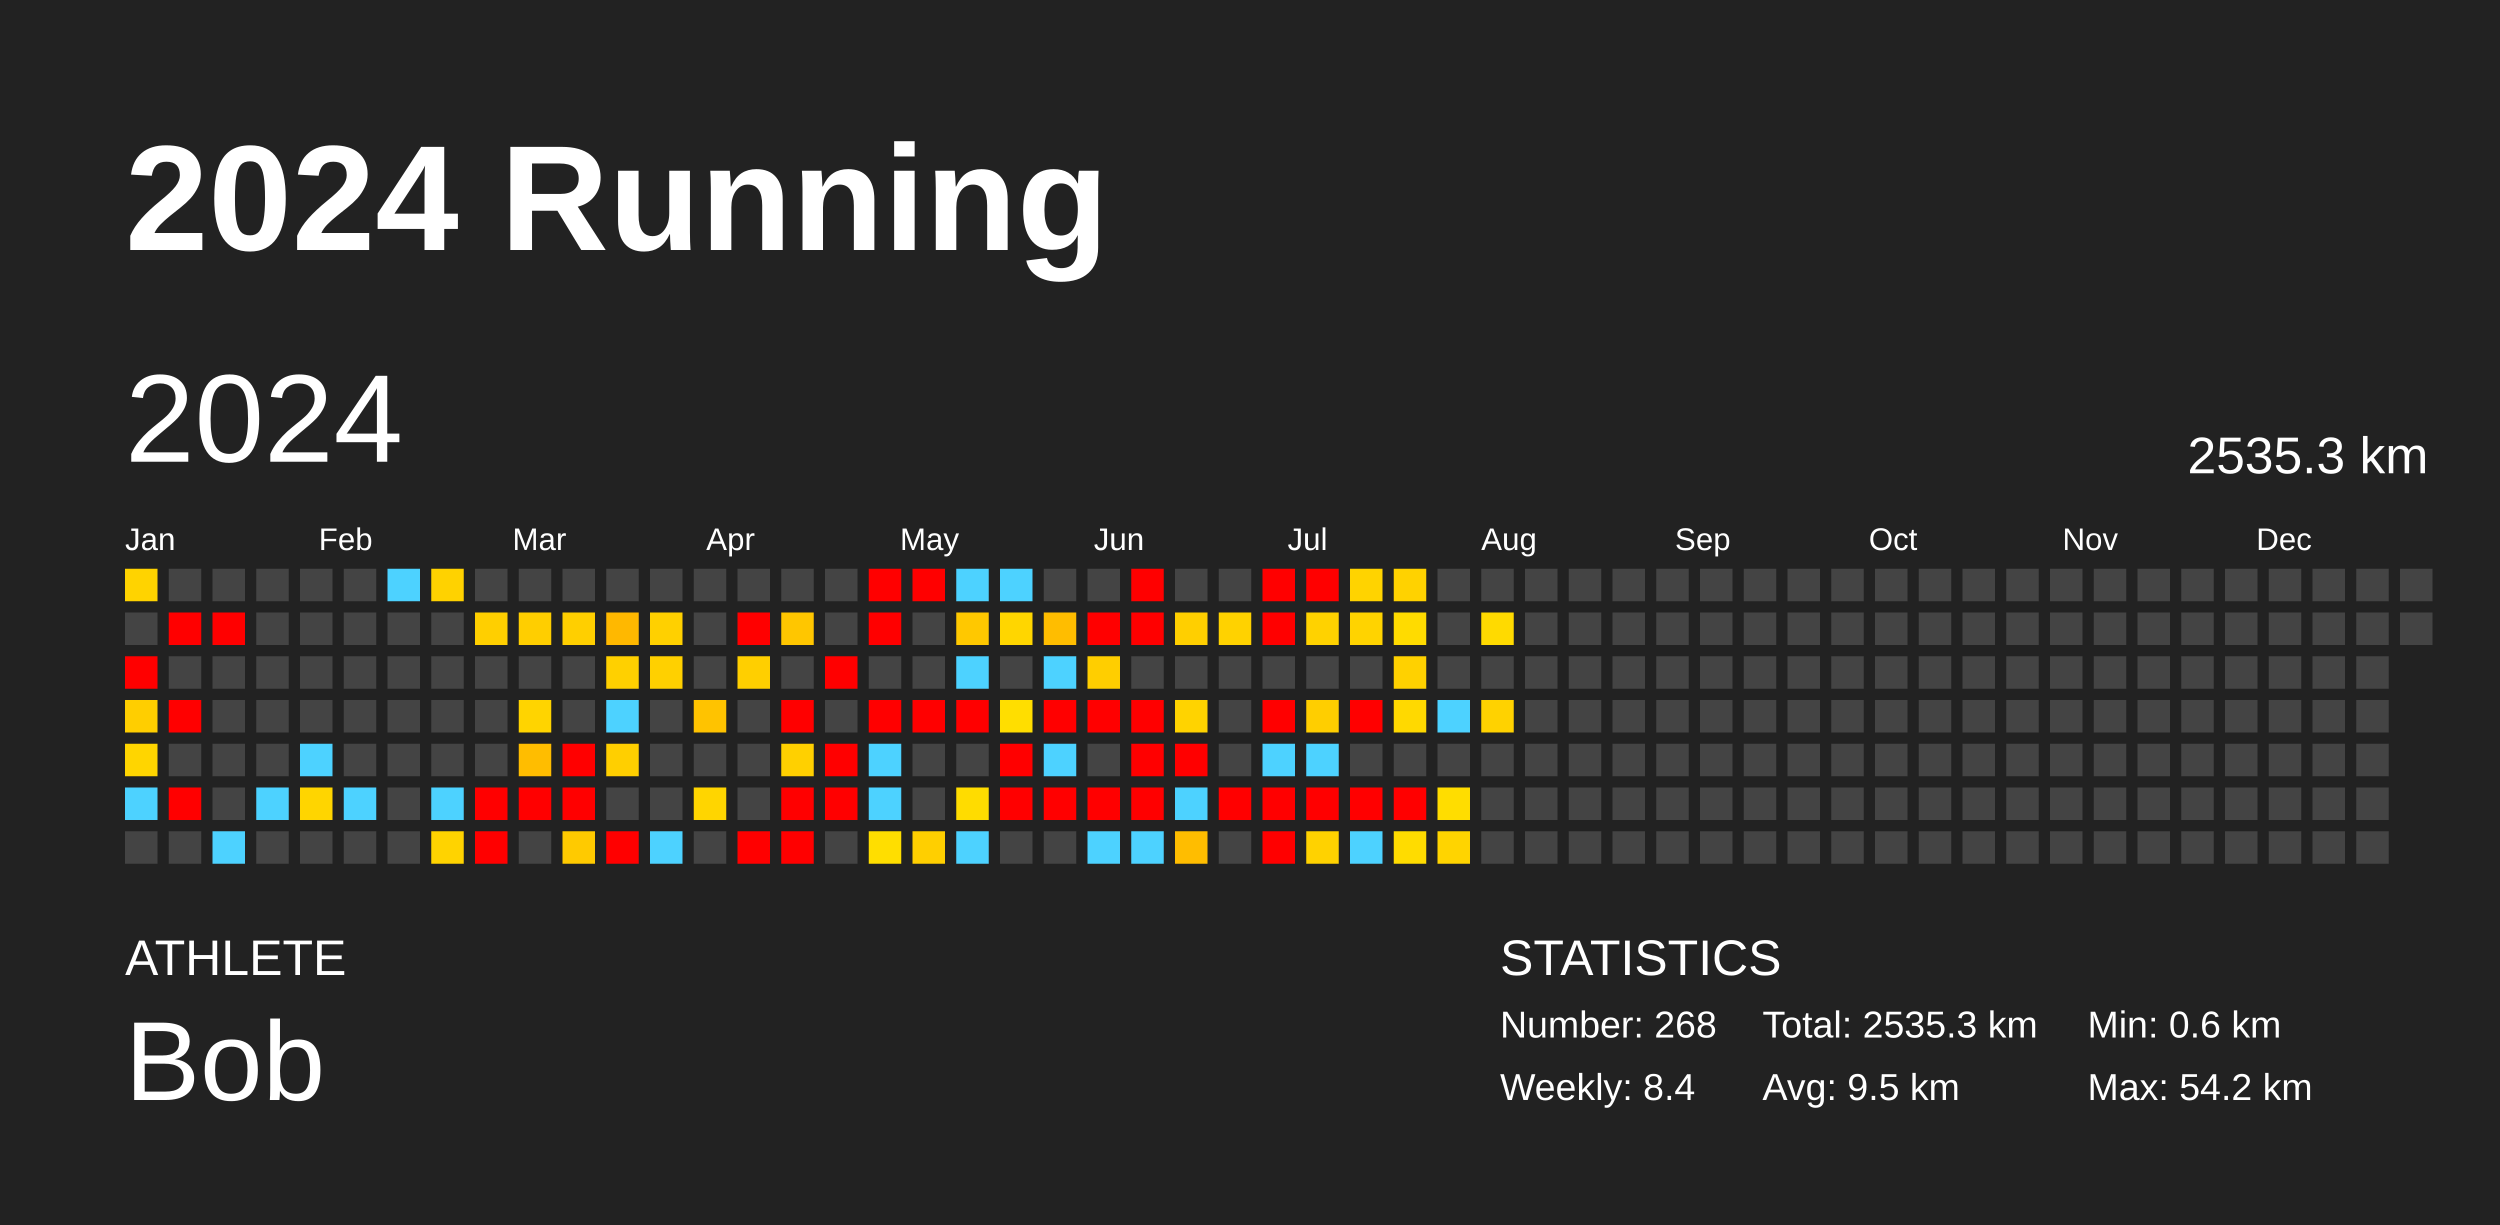
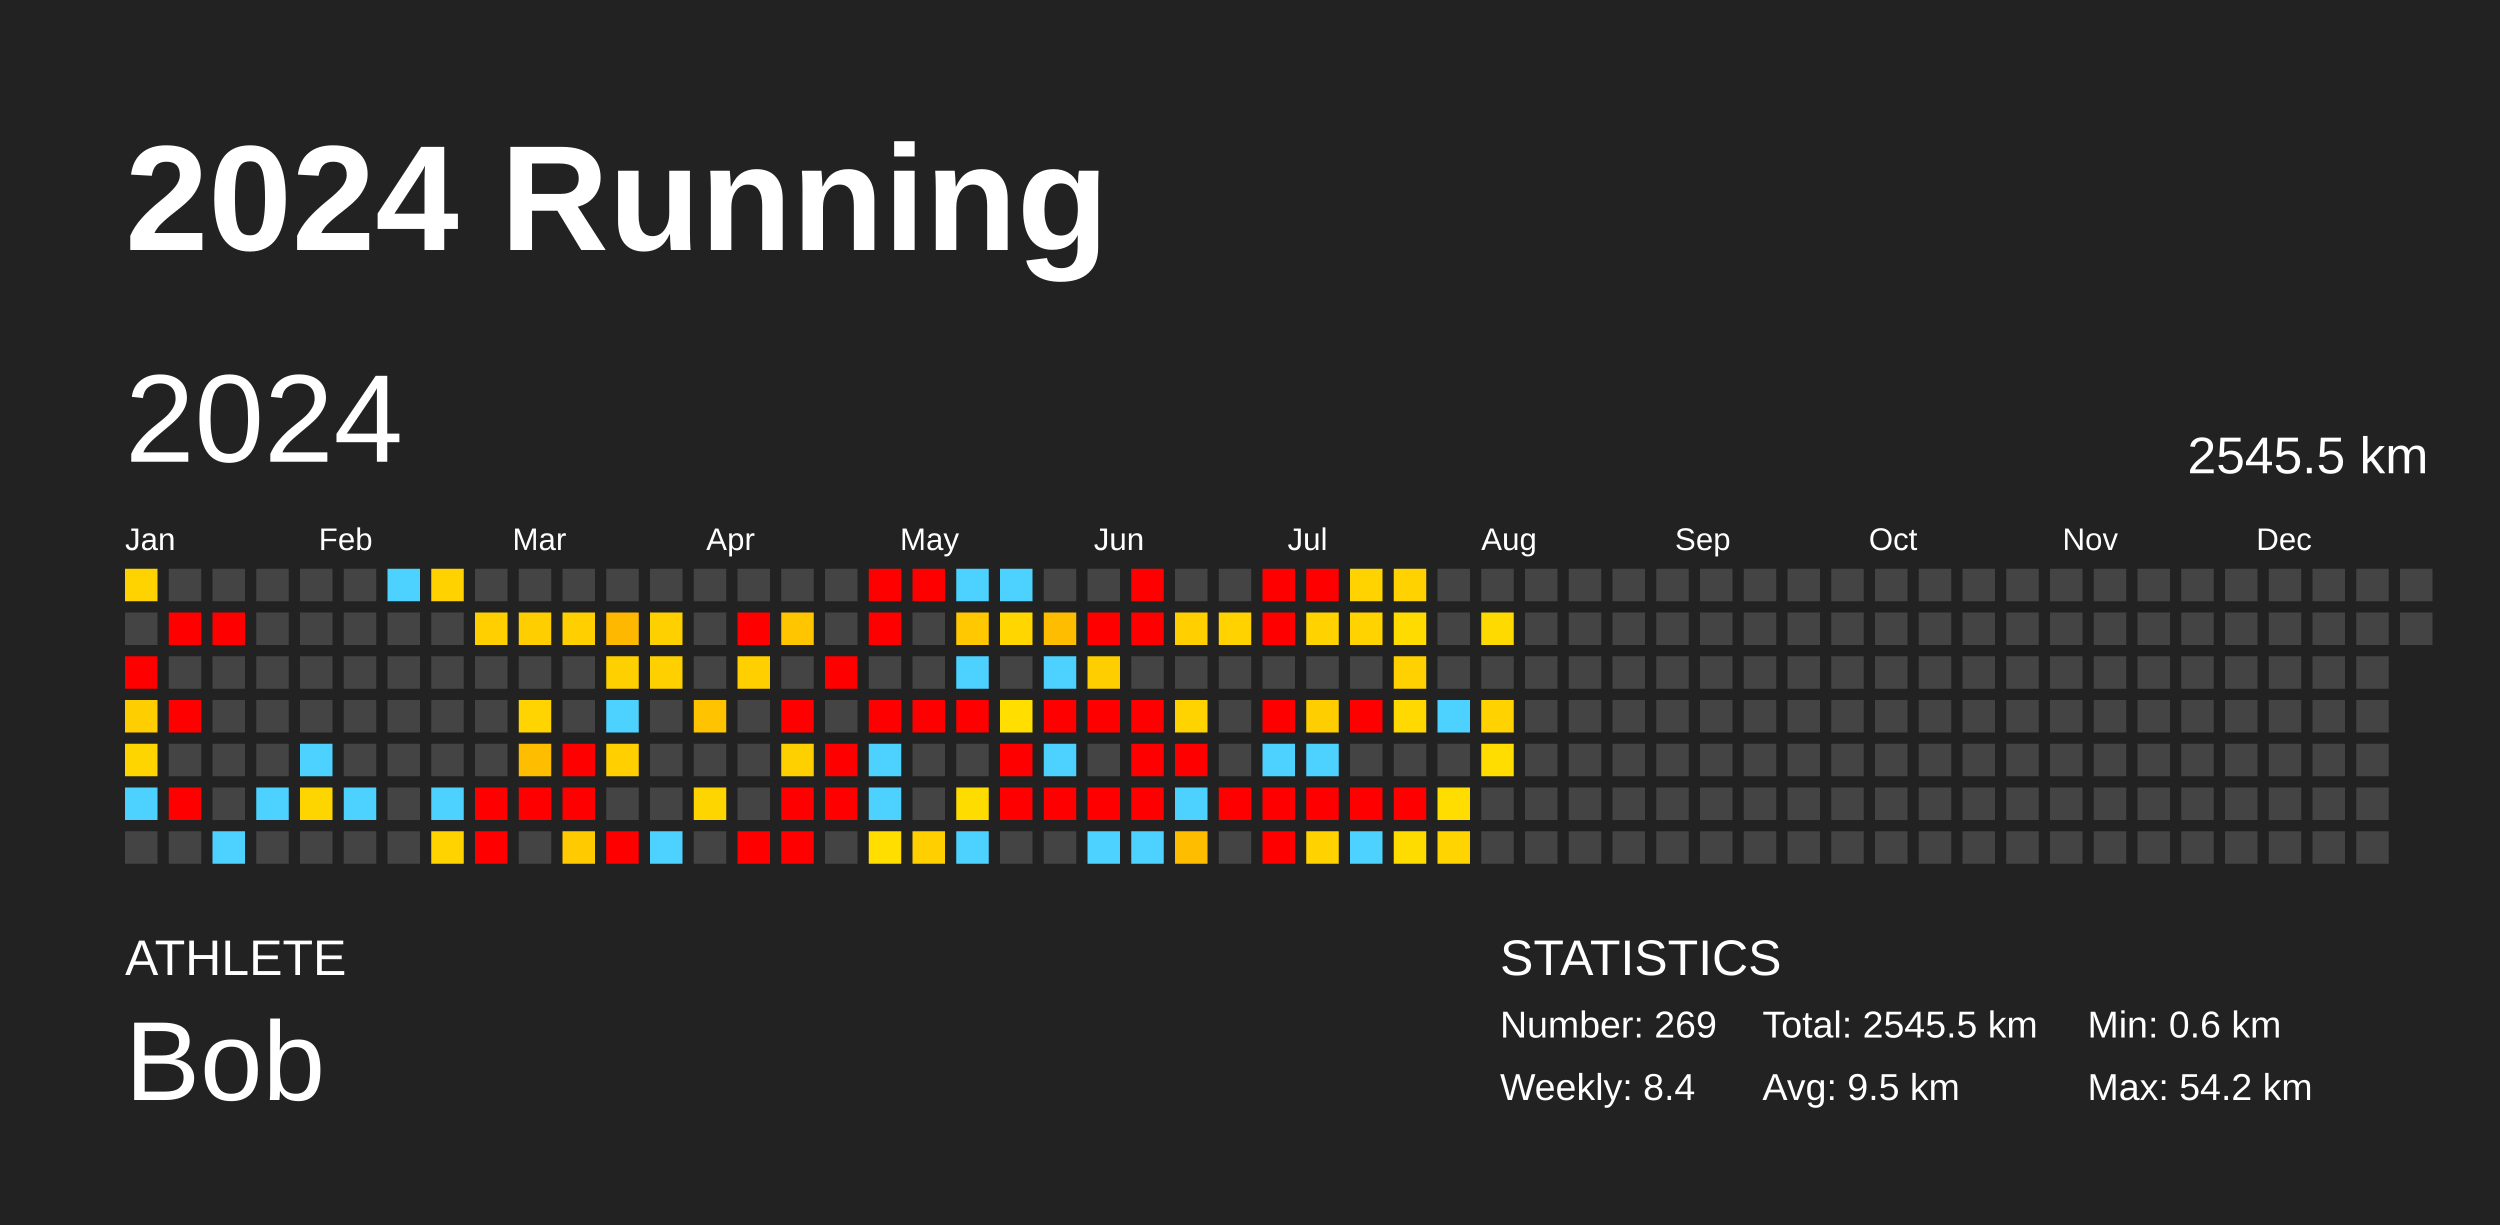
<svg xmlns="http://www.w3.org/2000/svg" baseProfile="full" height="98mm" version="1.1" viewBox="0,0,200,98" width="200mm">
  <defs />
  <rect fill="#222222" height="98" width="200" x="0" y="0" />
  <text fill="#FFFFFF" style="font-size:12px; font-family:Arial; font-weight:bold;" x="10" y="20">2024 Running</text>
  <text fill="#FFFFFF" style="font-size:4px; font-family:Arial" x="10" y="78">ATHLETE</text>
  <text fill="#FFFFFF" style="font-size:9px; font-family:Arial" x="10" y="88">Bob</text>
  <text fill="#FFFFFF" style="font-size:4px; font-family:Arial" x="120" y="78">STATISTICS</text>
-   <text fill="#FFFFFF" style="font-size:3px; font-family:Arial" x="120" y="83">Number: 268</text>
+   <text fill="#FFFFFF" style="font-size:3px; font-family:Arial" x="120" y="83">Number: 269</text>
  <text fill="#FFFFFF" style="font-size:3px; font-family:Arial" x="120" y="88">Weekly: 8.4</text>
-   <text fill="#FFFFFF" style="font-size:3px; font-family:Arial" x="141" y="83">Total: 2535.3 km</text>
+   <text fill="#FFFFFF" style="font-size:3px; font-family:Arial" x="141" y="83">Total: 2545.5 km</text>
  <text fill="#FFFFFF" style="font-size:3px; font-family:Arial" x="141" y="88">Avg: 9.5 km</text>
  <text fill="#FFFFFF" style="font-size:3px; font-family:Arial" x="167" y="83">Min: 0.6 km</text>
  <text fill="#FFFFFF" style="font-size:3px; font-family:Arial" x="167" y="88">Max: 54.2 km</text>
  <text dominant-baseline="hanging" fill="#FFFFFF" style="font-size:10.0px; font-family:Arial;" x="10" y="30">2024</text>
-   <text dominant-baseline="hanging" fill="#FFFFFF" style="font-size:4.125px; font-family:Arial;" x="175" y="35">2535.3 km</text>
+   <text dominant-baseline="hanging" fill="#FFFFFF" style="font-size:4.125px; font-family:Arial;" x="175" y="35">2545.5 km</text>
  <text fill="#FFFFFF" style="font-size:2.5px; font-family:Arial" x="10.0" y="44">Jan</text>
  <text fill="#FFFFFF" style="font-size:2.5px; font-family:Arial" x="25.5" y="44">Feb</text>
  <text fill="#FFFFFF" style="font-size:2.5px; font-family:Arial" x="41.0" y="44">Mar</text>
  <text fill="#FFFFFF" style="font-size:2.5px; font-family:Arial" x="56.5" y="44">Apr</text>
  <text fill="#FFFFFF" style="font-size:2.5px; font-family:Arial" x="72.0" y="44">May</text>
  <text fill="#FFFFFF" style="font-size:2.5px; font-family:Arial" x="87.5" y="44">Jun</text>
  <text fill="#FFFFFF" style="font-size:2.5px; font-family:Arial" x="103.0" y="44">Jul</text>
  <text fill="#FFFFFF" style="font-size:2.5px; font-family:Arial" x="118.5" y="44">Aug</text>
  <text fill="#FFFFFF" style="font-size:2.5px; font-family:Arial" x="134.0" y="44">Sep</text>
  <text fill="#FFFFFF" style="font-size:2.5px; font-family:Arial" x="149.5" y="44">Oct</text>
  <text fill="#FFFFFF" style="font-size:2.5px; font-family:Arial" x="165.0" y="44">Nov</text>
  <text fill="#FFFFFF" style="font-size:2.5px; font-family:Arial" x="180.5" y="44">Dec</text>
  <rect fill="#ffd300" height="2.6" width="2.6" x="10.0" y="45.5" />
  <rect fill="#444444" height="2.6" width="2.6" x="10.0" y="49.0" />
  <rect fill="red" height="2.6" width="2.6" x="10.0" y="52.5" />
  <rect fill="#ffce00" height="2.6" width="2.6" x="10.0" y="56.0" />
  <rect fill="#ffd500" height="2.6" width="2.6" x="10.0" y="59.5" />
  <rect fill="#4dd2ff" height="2.6" width="2.6" x="10.0" y="63.0" />
  <rect fill="#444444" height="2.6" width="2.6" x="10.0" y="66.5" />
  <rect fill="#444444" height="2.6" width="2.6" x="13.5" y="45.5" />
  <rect fill="red" height="2.6" width="2.6" x="13.5" y="49.0" />
  <rect fill="#444444" height="2.6" width="2.6" x="13.5" y="52.5" />
  <rect fill="red" height="2.6" width="2.6" x="13.5" y="56.0" />
  <rect fill="#444444" height="2.6" width="2.6" x="13.5" y="59.5" />
  <rect fill="red" height="2.6" width="2.6" x="13.5" y="63.0" />
  <rect fill="#444444" height="2.6" width="2.6" x="13.5" y="66.5" />
  <rect fill="#444444" height="2.6" width="2.6" x="17.0" y="45.5" />
  <rect fill="red" height="2.6" width="2.6" x="17.0" y="49.0" />
  <rect fill="#444444" height="2.6" width="2.6" x="17.0" y="52.5" />
  <rect fill="#444444" height="2.6" width="2.6" x="17.0" y="56.0" />
  <rect fill="#444444" height="2.6" width="2.6" x="17.0" y="59.5" />
  <rect fill="#444444" height="2.6" width="2.6" x="17.0" y="63.0" />
  <rect fill="#4dd2ff" height="2.6" width="2.6" x="17.0" y="66.5" />
  <rect fill="#444444" height="2.6" width="2.6" x="20.5" y="45.5" />
  <rect fill="#444444" height="2.6" width="2.6" x="20.5" y="49.0" />
  <rect fill="#444444" height="2.6" width="2.6" x="20.5" y="52.5" />
  <rect fill="#444444" height="2.6" width="2.6" x="20.5" y="56.0" />
  <rect fill="#444444" height="2.6" width="2.6" x="20.5" y="59.5" />
  <rect fill="#4dd2ff" height="2.6" width="2.6" x="20.5" y="63.0" />
  <rect fill="#444444" height="2.6" width="2.6" x="20.5" y="66.5" />
  <rect fill="#444444" height="2.6" width="2.6" x="24.0" y="45.5" />
  <rect fill="#444444" height="2.6" width="2.6" x="24.0" y="49.0" />
  <rect fill="#444444" height="2.6" width="2.6" x="24.0" y="52.5" />
  <rect fill="#444444" height="2.6" width="2.6" x="24.0" y="56.0" />
  <rect fill="#4dd2ff" height="2.6" width="2.6" x="24.0" y="59.5" />
  <rect fill="#ffd500" height="2.6" width="2.6" x="24.0" y="63.0" />
  <rect fill="#444444" height="2.6" width="2.6" x="24.0" y="66.5" />
  <rect fill="#444444" height="2.6" width="2.6" x="27.5" y="45.5" />
  <rect fill="#444444" height="2.6" width="2.6" x="27.5" y="49.0" />
  <rect fill="#444444" height="2.6" width="2.6" x="27.5" y="52.5" />
  <rect fill="#444444" height="2.6" width="2.6" x="27.5" y="56.0" />
  <rect fill="#444444" height="2.6" width="2.6" x="27.5" y="59.5" />
  <rect fill="#4dd2ff" height="2.6" width="2.6" x="27.5" y="63.0" />
  <rect fill="#444444" height="2.6" width="2.6" x="27.5" y="66.5" />
  <rect fill="#4dd2ff" height="2.6" width="2.6" x="31.0" y="45.5" />
  <rect fill="#444444" height="2.6" width="2.6" x="31.0" y="49.0" />
  <rect fill="#444444" height="2.6" width="2.6" x="31.0" y="52.5" />
  <rect fill="#444444" height="2.6" width="2.6" x="31.0" y="56.0" />
  <rect fill="#444444" height="2.6" width="2.6" x="31.0" y="59.5" />
  <rect fill="#444444" height="2.6" width="2.6" x="31.0" y="63.0" />
  <rect fill="#444444" height="2.6" width="2.6" x="31.0" y="66.5" />
  <rect fill="#ffd200" height="2.6" width="2.6" x="34.5" y="45.5" />
  <rect fill="#444444" height="2.6" width="2.6" x="34.5" y="49.0" />
  <rect fill="#444444" height="2.6" width="2.6" x="34.5" y="52.5" />
  <rect fill="#444444" height="2.6" width="2.6" x="34.5" y="56.0" />
  <rect fill="#444444" height="2.6" width="2.6" x="34.5" y="59.5" />
  <rect fill="#4dd2ff" height="2.6" width="2.6" x="34.5" y="63.0" />
  <rect fill="#ffd300" height="2.6" width="2.6" x="34.5" y="66.5" />
  <rect fill="#444444" height="2.6" width="2.6" x="38.0" y="45.5" />
  <rect fill="#ffcf00" height="2.6" width="2.6" x="38.0" y="49.0" />
  <rect fill="#444444" height="2.6" width="2.6" x="38.0" y="52.5" />
  <rect fill="#444444" height="2.6" width="2.6" x="38.0" y="56.0" />
  <rect fill="#444444" height="2.6" width="2.6" x="38.0" y="59.5" />
  <rect fill="red" height="2.6" width="2.6" x="38.0" y="63.0" />
  <rect fill="red" height="2.6" width="2.6" x="38.0" y="66.5" />
  <rect fill="#444444" height="2.6" width="2.6" x="41.5" y="45.5" />
  <rect fill="#ffce00" height="2.6" width="2.6" x="41.5" y="49.0" />
  <rect fill="#444444" height="2.6" width="2.6" x="41.5" y="52.5" />
  <rect fill="#ffd400" height="2.6" width="2.6" x="41.5" y="56.0" />
  <rect fill="#ffbd00" height="2.6" width="2.6" x="41.5" y="59.5" />
  <rect fill="red" height="2.6" width="2.6" x="41.5" y="63.0" />
  <rect fill="#444444" height="2.6" width="2.6" x="41.5" y="66.5" />
  <rect fill="#444444" height="2.6" width="2.6" x="45.0" y="45.5" />
  <rect fill="#ffcf00" height="2.6" width="2.6" x="45.0" y="49.0" />
  <rect fill="#444444" height="2.6" width="2.6" x="45.0" y="52.5" />
  <rect fill="#444444" height="2.6" width="2.6" x="45.0" y="56.0" />
  <rect fill="red" height="2.6" width="2.6" x="45.0" y="59.5" />
  <rect fill="red" height="2.6" width="2.6" x="45.0" y="63.0" />
  <rect fill="#ffca00" height="2.6" width="2.6" x="45.0" y="66.5" />
  <rect fill="#444444" height="2.6" width="2.6" x="48.5" y="45.5" />
  <rect fill="#ffb800" height="2.6" width="2.6" x="48.5" y="49.0" />
  <rect fill="#ffd000" height="2.6" width="2.6" x="48.5" y="52.5" />
  <rect fill="#4dd2ff" height="2.6" width="2.6" x="48.5" y="56.0" />
  <rect fill="#ffcf00" height="2.6" width="2.6" x="48.5" y="59.5" />
  <rect fill="#444444" height="2.6" width="2.6" x="48.5" y="63.0" />
  <rect fill="red" height="2.6" width="2.6" x="48.5" y="66.5" />
  <rect fill="#444444" height="2.6" width="2.6" x="52.0" y="45.5" />
  <rect fill="#ffd000" height="2.6" width="2.6" x="52.0" y="49.0" />
  <rect fill="#ffd000" height="2.6" width="2.6" x="52.0" y="52.5" />
  <rect fill="#444444" height="2.6" width="2.6" x="52.0" y="56.0" />
  <rect fill="#444444" height="2.6" width="2.6" x="52.0" y="59.5" />
  <rect fill="#444444" height="2.6" width="2.6" x="52.0" y="63.0" />
  <rect fill="#4dd2ff" height="2.6" width="2.6" x="52.0" y="66.5" />
  <rect fill="#444444" height="2.6" width="2.6" x="55.5" y="45.5" />
  <rect fill="#444444" height="2.6" width="2.6" x="55.5" y="49.0" />
  <rect fill="#444444" height="2.6" width="2.6" x="55.5" y="52.5" />
  <rect fill="#ffc300" height="2.6" width="2.6" x="55.5" y="56.0" />
  <rect fill="#444444" height="2.6" width="2.6" x="55.5" y="59.5" />
  <rect fill="#ffd500" height="2.6" width="2.6" x="55.5" y="63.0" />
  <rect fill="#444444" height="2.6" width="2.6" x="55.5" y="66.5" />
  <rect fill="#444444" height="2.6" width="2.6" x="59.0" y="45.5" />
  <rect fill="red" height="2.6" width="2.6" x="59.0" y="49.0" />
  <rect fill="#ffcf00" height="2.6" width="2.6" x="59.0" y="52.5" />
  <rect fill="#444444" height="2.6" width="2.6" x="59.0" y="56.0" />
  <rect fill="#444444" height="2.6" width="2.6" x="59.0" y="59.5" />
  <rect fill="#444444" height="2.6" width="2.6" x="59.0" y="63.0" />
  <rect fill="red" height="2.6" width="2.6" x="59.0" y="66.5" />
  <rect fill="#444444" height="2.6" width="2.6" x="62.5" y="45.5" />
  <rect fill="#ffc600" height="2.6" width="2.6" x="62.5" y="49.0" />
  <rect fill="#444444" height="2.6" width="2.6" x="62.5" y="52.5" />
  <rect fill="red" height="2.6" width="2.6" x="62.5" y="56.0" />
  <rect fill="#ffd000" height="2.6" width="2.6" x="62.5" y="59.5" />
  <rect fill="red" height="2.6" width="2.6" x="62.5" y="63.0" />
  <rect fill="red" height="2.6" width="2.6" x="62.5" y="66.5" />
  <rect fill="#444444" height="2.6" width="2.6" x="66.0" y="45.5" />
  <rect fill="#444444" height="2.6" width="2.6" x="66.0" y="49.0" />
  <rect fill="red" height="2.6" width="2.6" x="66.0" y="52.5" />
  <rect fill="#444444" height="2.6" width="2.6" x="66.0" y="56.0" />
  <rect fill="red" height="2.6" width="2.6" x="66.0" y="59.5" />
  <rect fill="red" height="2.6" width="2.6" x="66.0" y="63.0" />
  <rect fill="#444444" height="2.6" width="2.6" x="66.0" y="66.5" />
  <rect fill="red" height="2.6" width="2.6" x="69.5" y="45.5" />
  <rect fill="red" height="2.6" width="2.6" x="69.5" y="49.0" />
  <rect fill="#444444" height="2.6" width="2.6" x="69.5" y="52.5" />
  <rect fill="red" height="2.6" width="2.6" x="69.5" y="56.0" />
  <rect fill="#4dd2ff" height="2.6" width="2.6" x="69.5" y="59.5" />
  <rect fill="#4dd2ff" height="2.6" width="2.6" x="69.5" y="63.0" />
  <rect fill="#ffde00" height="2.6" width="2.6" x="69.5" y="66.5" />
  <rect fill="red" height="2.6" width="2.6" x="73.0" y="45.5" />
  <rect fill="#444444" height="2.6" width="2.6" x="73.0" y="49.0" />
  <rect fill="#444444" height="2.6" width="2.6" x="73.0" y="52.5" />
  <rect fill="red" height="2.6" width="2.6" x="73.0" y="56.0" />
  <rect fill="#444444" height="2.6" width="2.6" x="73.0" y="59.5" />
  <rect fill="#444444" height="2.6" width="2.6" x="73.0" y="63.0" />
  <rect fill="#ffcf00" height="2.6" width="2.6" x="73.0" y="66.5" />
  <rect fill="#4dd2ff" height="2.6" width="2.6" x="76.5" y="45.5" />
  <rect fill="#ffc800" height="2.6" width="2.6" x="76.5" y="49.0" />
  <rect fill="#4dd2ff" height="2.6" width="2.6" x="76.5" y="52.5" />
  <rect fill="red" height="2.6" width="2.6" x="76.5" y="56.0" />
  <rect fill="#444444" height="2.6" width="2.6" x="76.5" y="59.5" />
  <rect fill="#ffdc00" height="2.6" width="2.6" x="76.5" y="63.0" />
  <rect fill="#4dd2ff" height="2.6" width="2.6" x="76.5" y="66.5" />
  <rect fill="#4dd2ff" height="2.6" width="2.6" x="80.0" y="45.5" />
  <rect fill="#ffd600" height="2.6" width="2.6" x="80.0" y="49.0" />
  <rect fill="#444444" height="2.6" width="2.6" x="80.0" y="52.5" />
  <rect fill="#ffde00" height="2.6" width="2.6" x="80.0" y="56.0" />
  <rect fill="red" height="2.6" width="2.6" x="80.0" y="59.5" />
  <rect fill="red" height="2.6" width="2.6" x="80.0" y="63.0" />
  <rect fill="#444444" height="2.6" width="2.6" x="80.0" y="66.5" />
  <rect fill="#444444" height="2.6" width="2.6" x="83.5" y="45.5" />
  <rect fill="#ffbd00" height="2.6" width="2.6" x="83.5" y="49.0" />
  <rect fill="#4dd2ff" height="2.6" width="2.6" x="83.5" y="52.5" />
  <rect fill="red" height="2.6" width="2.6" x="83.5" y="56.0" />
  <rect fill="#4dd2ff" height="2.6" width="2.6" x="83.5" y="59.5" />
  <rect fill="red" height="2.6" width="2.6" x="83.5" y="63.0" />
  <rect fill="#444444" height="2.6" width="2.6" x="83.5" y="66.5" />
  <rect fill="#444444" height="2.6" width="2.6" x="87.0" y="45.5" />
  <rect fill="red" height="2.6" width="2.6" x="87.0" y="49.0" />
  <rect fill="#ffce00" height="2.6" width="2.6" x="87.0" y="52.5" />
  <rect fill="red" height="2.6" width="2.6" x="87.0" y="56.0" />
  <rect fill="#444444" height="2.6" width="2.6" x="87.0" y="59.5" />
  <rect fill="red" height="2.6" width="2.6" x="87.0" y="63.0" />
  <rect fill="#4dd2ff" height="2.6" width="2.6" x="87.0" y="66.5" />
  <rect fill="red" height="2.6" width="2.6" x="90.5" y="45.5" />
  <rect fill="red" height="2.6" width="2.6" x="90.5" y="49.0" />
  <rect fill="#444444" height="2.6" width="2.6" x="90.5" y="52.5" />
  <rect fill="red" height="2.6" width="2.6" x="90.5" y="56.0" />
  <rect fill="red" height="2.6" width="2.6" x="90.5" y="59.5" />
  <rect fill="red" height="2.6" width="2.6" x="90.5" y="63.0" />
  <rect fill="#4dd2ff" height="2.6" width="2.6" x="90.5" y="66.5" />
  <rect fill="#444444" height="2.6" width="2.6" x="94.0" y="45.5" />
  <rect fill="#ffcf00" height="2.6" width="2.6" x="94.0" y="49.0" />
  <rect fill="#444444" height="2.6" width="2.6" x="94.0" y="52.5" />
  <rect fill="#ffd300" height="2.6" width="2.6" x="94.0" y="56.0" />
  <rect fill="red" height="2.6" width="2.6" x="94.0" y="59.5" />
  <rect fill="#4dd2ff" height="2.6" width="2.6" x="94.0" y="63.0" />
  <rect fill="#ffbd00" height="2.6" width="2.6" x="94.0" y="66.5" />
  <rect fill="#444444" height="2.6" width="2.6" x="97.5" y="45.5" />
  <rect fill="#ffd200" height="2.6" width="2.6" x="97.5" y="49.0" />
  <rect fill="#444444" height="2.6" width="2.6" x="97.5" y="52.5" />
  <rect fill="#444444" height="2.6" width="2.6" x="97.5" y="56.0" />
  <rect fill="#444444" height="2.6" width="2.6" x="97.5" y="59.5" />
  <rect fill="red" height="2.6" width="2.6" x="97.5" y="63.0" />
  <rect fill="#444444" height="2.6" width="2.6" x="97.5" y="66.5" />
  <rect fill="red" height="2.6" width="2.6" x="101.0" y="45.5" />
  <rect fill="red" height="2.6" width="2.6" x="101.0" y="49.0" />
  <rect fill="#444444" height="2.6" width="2.6" x="101.0" y="52.5" />
  <rect fill="red" height="2.6" width="2.6" x="101.0" y="56.0" />
  <rect fill="#4dd2ff" height="2.6" width="2.6" x="101.0" y="59.5" />
  <rect fill="red" height="2.6" width="2.6" x="101.0" y="63.0" />
  <rect fill="red" height="2.6" width="2.6" x="101.0" y="66.5" />
  <rect fill="red" height="2.6" width="2.6" x="104.5" y="45.5" />
  <rect fill="#ffd200" height="2.6" width="2.6" x="104.5" y="49.0" />
  <rect fill="#444444" height="2.6" width="2.6" x="104.5" y="52.5" />
  <rect fill="#ffce00" height="2.6" width="2.6" x="104.5" y="56.0" />
  <rect fill="#4dd2ff" height="2.6" width="2.6" x="104.5" y="59.5" />
  <rect fill="red" height="2.6" width="2.6" x="104.5" y="63.0" />
  <rect fill="#ffd200" height="2.6" width="2.6" x="104.5" y="66.5" />
  <rect fill="#ffd300" height="2.6" width="2.6" x="108.0" y="45.5" />
  <rect fill="#ffd300" height="2.6" width="2.6" x="108.0" y="49.0" />
  <rect fill="#444444" height="2.6" width="2.6" x="108.0" y="52.5" />
  <rect fill="red" height="2.6" width="2.6" x="108.0" y="56.0" />
  <rect fill="#444444" height="2.6" width="2.6" x="108.0" y="59.5" />
  <rect fill="red" height="2.6" width="2.6" x="108.0" y="63.0" />
  <rect fill="#4dd2ff" height="2.6" width="2.6" x="108.0" y="66.5" />
  <rect fill="#ffd200" height="2.6" width="2.6" x="111.5" y="45.5" />
  <rect fill="#ffdb00" height="2.6" width="2.6" x="111.5" y="49.0" />
  <rect fill="#ffd100" height="2.6" width="2.6" x="111.5" y="52.5" />
  <rect fill="#ffd900" height="2.6" width="2.6" x="111.5" y="56.0" />
  <rect fill="#444444" height="2.6" width="2.6" x="111.5" y="59.5" />
  <rect fill="red" height="2.6" width="2.6" x="111.5" y="63.0" />
  <rect fill="#ffdc00" height="2.6" width="2.6" x="111.5" y="66.5" />
  <rect fill="#444444" height="2.6" width="2.6" x="115.0" y="45.5" />
  <rect fill="#444444" height="2.6" width="2.6" x="115.0" y="49.0" />
  <rect fill="#444444" height="2.6" width="2.6" x="115.0" y="52.5" />
  <rect fill="#4dd2ff" height="2.6" width="2.6" x="115.0" y="56.0" />
  <rect fill="#444444" height="2.6" width="2.6" x="115.0" y="59.5" />
  <rect fill="#ffdd00" height="2.6" width="2.6" x="115.0" y="63.0" />
  <rect fill="#ffd400" height="2.6" width="2.6" x="115.0" y="66.5" />
  <rect fill="#444444" height="2.6" width="2.6" x="118.5" y="45.5" />
  <rect fill="#ffda00" height="2.6" width="2.6" x="118.5" y="49.0" />
  <rect fill="#444444" height="2.6" width="2.6" x="118.5" y="52.5" />
  <rect fill="#ffd200" height="2.6" width="2.6" x="118.5" y="56.0" />
-   <rect fill="#444444" height="2.6" width="2.6" x="118.5" y="59.5" />
+   <rect fill="#ffdd00" height="2.6" width="2.6" x="118.5" y="59.5" />
  <rect fill="#444444" height="2.6" width="2.6" x="118.5" y="63.0" />
  <rect fill="#444444" height="2.6" width="2.6" x="118.5" y="66.5" />
  <rect fill="#444444" height="2.6" width="2.6" x="122.0" y="45.5" />
  <rect fill="#444444" height="2.6" width="2.6" x="122.0" y="49.0" />
  <rect fill="#444444" height="2.6" width="2.6" x="122.0" y="52.5" />
  <rect fill="#444444" height="2.6" width="2.6" x="122.0" y="56.0" />
  <rect fill="#444444" height="2.6" width="2.6" x="122.0" y="59.5" />
  <rect fill="#444444" height="2.6" width="2.6" x="122.0" y="63.0" />
  <rect fill="#444444" height="2.6" width="2.6" x="122.0" y="66.5" />
  <rect fill="#444444" height="2.6" width="2.6" x="125.5" y="45.5" />
  <rect fill="#444444" height="2.6" width="2.6" x="125.5" y="49.0" />
  <rect fill="#444444" height="2.6" width="2.6" x="125.5" y="52.5" />
  <rect fill="#444444" height="2.6" width="2.6" x="125.5" y="56.0" />
  <rect fill="#444444" height="2.6" width="2.6" x="125.5" y="59.5" />
  <rect fill="#444444" height="2.6" width="2.6" x="125.5" y="63.0" />
  <rect fill="#444444" height="2.6" width="2.6" x="125.5" y="66.5" />
  <rect fill="#444444" height="2.6" width="2.6" x="129.0" y="45.5" />
  <rect fill="#444444" height="2.6" width="2.6" x="129.0" y="49.0" />
  <rect fill="#444444" height="2.6" width="2.6" x="129.0" y="52.5" />
  <rect fill="#444444" height="2.6" width="2.6" x="129.0" y="56.0" />
  <rect fill="#444444" height="2.6" width="2.6" x="129.0" y="59.5" />
  <rect fill="#444444" height="2.6" width="2.6" x="129.0" y="63.0" />
  <rect fill="#444444" height="2.6" width="2.6" x="129.0" y="66.5" />
  <rect fill="#444444" height="2.6" width="2.6" x="132.5" y="45.5" />
  <rect fill="#444444" height="2.6" width="2.6" x="132.5" y="49.0" />
  <rect fill="#444444" height="2.6" width="2.6" x="132.5" y="52.5" />
  <rect fill="#444444" height="2.6" width="2.6" x="132.5" y="56.0" />
  <rect fill="#444444" height="2.6" width="2.6" x="132.5" y="59.5" />
  <rect fill="#444444" height="2.6" width="2.6" x="132.5" y="63.0" />
  <rect fill="#444444" height="2.6" width="2.6" x="132.5" y="66.5" />
  <rect fill="#444444" height="2.6" width="2.6" x="136.0" y="45.5" />
  <rect fill="#444444" height="2.6" width="2.6" x="136.0" y="49.0" />
  <rect fill="#444444" height="2.6" width="2.6" x="136.0" y="52.5" />
  <rect fill="#444444" height="2.6" width="2.6" x="136.0" y="56.0" />
  <rect fill="#444444" height="2.6" width="2.6" x="136.0" y="59.5" />
  <rect fill="#444444" height="2.6" width="2.6" x="136.0" y="63.0" />
  <rect fill="#444444" height="2.6" width="2.6" x="136.0" y="66.5" />
  <rect fill="#444444" height="2.6" width="2.6" x="139.5" y="45.5" />
  <rect fill="#444444" height="2.6" width="2.6" x="139.5" y="49.0" />
  <rect fill="#444444" height="2.6" width="2.6" x="139.5" y="52.5" />
  <rect fill="#444444" height="2.6" width="2.6" x="139.5" y="56.0" />
  <rect fill="#444444" height="2.6" width="2.6" x="139.5" y="59.5" />
  <rect fill="#444444" height="2.6" width="2.6" x="139.5" y="63.0" />
  <rect fill="#444444" height="2.6" width="2.6" x="139.5" y="66.5" />
  <rect fill="#444444" height="2.6" width="2.6" x="143.0" y="45.5" />
  <rect fill="#444444" height="2.6" width="2.6" x="143.0" y="49.0" />
  <rect fill="#444444" height="2.6" width="2.6" x="143.0" y="52.5" />
  <rect fill="#444444" height="2.6" width="2.6" x="143.0" y="56.0" />
  <rect fill="#444444" height="2.6" width="2.6" x="143.0" y="59.5" />
  <rect fill="#444444" height="2.6" width="2.6" x="143.0" y="63.0" />
  <rect fill="#444444" height="2.6" width="2.6" x="143.0" y="66.5" />
  <rect fill="#444444" height="2.6" width="2.6" x="146.5" y="45.5" />
  <rect fill="#444444" height="2.6" width="2.6" x="146.5" y="49.0" />
  <rect fill="#444444" height="2.6" width="2.6" x="146.5" y="52.5" />
  <rect fill="#444444" height="2.6" width="2.6" x="146.5" y="56.0" />
  <rect fill="#444444" height="2.6" width="2.6" x="146.5" y="59.5" />
  <rect fill="#444444" height="2.6" width="2.6" x="146.5" y="63.0" />
  <rect fill="#444444" height="2.6" width="2.6" x="146.5" y="66.5" />
  <rect fill="#444444" height="2.6" width="2.6" x="150.0" y="45.5" />
  <rect fill="#444444" height="2.6" width="2.6" x="150.0" y="49.0" />
  <rect fill="#444444" height="2.6" width="2.6" x="150.0" y="52.5" />
  <rect fill="#444444" height="2.6" width="2.6" x="150.0" y="56.0" />
  <rect fill="#444444" height="2.6" width="2.6" x="150.0" y="59.5" />
  <rect fill="#444444" height="2.6" width="2.6" x="150.0" y="63.0" />
  <rect fill="#444444" height="2.6" width="2.6" x="150.0" y="66.5" />
  <rect fill="#444444" height="2.6" width="2.6" x="153.5" y="45.5" />
  <rect fill="#444444" height="2.6" width="2.6" x="153.5" y="49.0" />
  <rect fill="#444444" height="2.6" width="2.6" x="153.5" y="52.5" />
  <rect fill="#444444" height="2.6" width="2.6" x="153.5" y="56.0" />
  <rect fill="#444444" height="2.6" width="2.6" x="153.5" y="59.5" />
  <rect fill="#444444" height="2.6" width="2.6" x="153.5" y="63.0" />
  <rect fill="#444444" height="2.6" width="2.6" x="153.5" y="66.5" />
  <rect fill="#444444" height="2.6" width="2.6" x="157.0" y="45.5" />
  <rect fill="#444444" height="2.6" width="2.6" x="157.0" y="49.0" />
  <rect fill="#444444" height="2.6" width="2.6" x="157.0" y="52.5" />
  <rect fill="#444444" height="2.6" width="2.6" x="157.0" y="56.0" />
  <rect fill="#444444" height="2.6" width="2.6" x="157.0" y="59.5" />
  <rect fill="#444444" height="2.6" width="2.6" x="157.0" y="63.0" />
  <rect fill="#444444" height="2.6" width="2.6" x="157.0" y="66.5" />
  <rect fill="#444444" height="2.6" width="2.6" x="160.5" y="45.5" />
  <rect fill="#444444" height="2.6" width="2.6" x="160.5" y="49.0" />
  <rect fill="#444444" height="2.6" width="2.6" x="160.5" y="52.5" />
  <rect fill="#444444" height="2.6" width="2.6" x="160.5" y="56.0" />
  <rect fill="#444444" height="2.6" width="2.6" x="160.5" y="59.5" />
  <rect fill="#444444" height="2.6" width="2.6" x="160.5" y="63.0" />
  <rect fill="#444444" height="2.6" width="2.6" x="160.5" y="66.5" />
  <rect fill="#444444" height="2.6" width="2.6" x="164.0" y="45.5" />
  <rect fill="#444444" height="2.6" width="2.6" x="164.0" y="49.0" />
  <rect fill="#444444" height="2.6" width="2.6" x="164.0" y="52.5" />
  <rect fill="#444444" height="2.6" width="2.6" x="164.0" y="56.0" />
  <rect fill="#444444" height="2.6" width="2.6" x="164.0" y="59.5" />
  <rect fill="#444444" height="2.6" width="2.6" x="164.0" y="63.0" />
  <rect fill="#444444" height="2.6" width="2.6" x="164.0" y="66.5" />
  <rect fill="#444444" height="2.6" width="2.6" x="167.5" y="45.5" />
  <rect fill="#444444" height="2.6" width="2.6" x="167.5" y="49.0" />
  <rect fill="#444444" height="2.6" width="2.6" x="167.5" y="52.5" />
  <rect fill="#444444" height="2.6" width="2.6" x="167.5" y="56.0" />
  <rect fill="#444444" height="2.6" width="2.6" x="167.5" y="59.5" />
  <rect fill="#444444" height="2.6" width="2.6" x="167.5" y="63.0" />
  <rect fill="#444444" height="2.6" width="2.6" x="167.5" y="66.5" />
  <rect fill="#444444" height="2.6" width="2.6" x="171.0" y="45.5" />
  <rect fill="#444444" height="2.6" width="2.6" x="171.0" y="49.0" />
  <rect fill="#444444" height="2.6" width="2.6" x="171.0" y="52.5" />
  <rect fill="#444444" height="2.6" width="2.6" x="171.0" y="56.0" />
  <rect fill="#444444" height="2.6" width="2.6" x="171.0" y="59.5" />
  <rect fill="#444444" height="2.6" width="2.6" x="171.0" y="63.0" />
  <rect fill="#444444" height="2.6" width="2.6" x="171.0" y="66.5" />
  <rect fill="#444444" height="2.6" width="2.6" x="174.5" y="45.5" />
  <rect fill="#444444" height="2.6" width="2.6" x="174.5" y="49.0" />
  <rect fill="#444444" height="2.6" width="2.6" x="174.5" y="52.5" />
  <rect fill="#444444" height="2.6" width="2.6" x="174.5" y="56.0" />
  <rect fill="#444444" height="2.6" width="2.6" x="174.5" y="59.5" />
  <rect fill="#444444" height="2.6" width="2.6" x="174.5" y="63.0" />
  <rect fill="#444444" height="2.6" width="2.6" x="174.5" y="66.5" />
  <rect fill="#444444" height="2.6" width="2.6" x="178.0" y="45.5" />
  <rect fill="#444444" height="2.6" width="2.6" x="178.0" y="49.0" />
  <rect fill="#444444" height="2.6" width="2.6" x="178.0" y="52.5" />
  <rect fill="#444444" height="2.6" width="2.6" x="178.0" y="56.0" />
  <rect fill="#444444" height="2.6" width="2.6" x="178.0" y="59.5" />
  <rect fill="#444444" height="2.6" width="2.6" x="178.0" y="63.0" />
  <rect fill="#444444" height="2.6" width="2.6" x="178.0" y="66.5" />
  <rect fill="#444444" height="2.6" width="2.6" x="181.5" y="45.5" />
  <rect fill="#444444" height="2.6" width="2.6" x="181.5" y="49.0" />
  <rect fill="#444444" height="2.6" width="2.6" x="181.5" y="52.5" />
  <rect fill="#444444" height="2.6" width="2.6" x="181.5" y="56.0" />
  <rect fill="#444444" height="2.6" width="2.6" x="181.5" y="59.5" />
  <rect fill="#444444" height="2.6" width="2.6" x="181.5" y="63.0" />
  <rect fill="#444444" height="2.6" width="2.6" x="181.5" y="66.5" />
  <rect fill="#444444" height="2.6" width="2.6" x="185.0" y="45.5" />
  <rect fill="#444444" height="2.6" width="2.6" x="185.0" y="49.0" />
  <rect fill="#444444" height="2.6" width="2.6" x="185.0" y="52.5" />
  <rect fill="#444444" height="2.6" width="2.6" x="185.0" y="56.0" />
  <rect fill="#444444" height="2.6" width="2.6" x="185.0" y="59.5" />
  <rect fill="#444444" height="2.6" width="2.6" x="185.0" y="63.0" />
  <rect fill="#444444" height="2.6" width="2.6" x="185.0" y="66.5" />
  <rect fill="#444444" height="2.6" width="2.6" x="188.5" y="45.5" />
  <rect fill="#444444" height="2.6" width="2.6" x="188.5" y="49.0" />
  <rect fill="#444444" height="2.6" width="2.6" x="188.5" y="52.5" />
  <rect fill="#444444" height="2.6" width="2.6" x="188.5" y="56.0" />
  <rect fill="#444444" height="2.6" width="2.6" x="188.5" y="59.5" />
  <rect fill="#444444" height="2.6" width="2.6" x="188.5" y="63.0" />
  <rect fill="#444444" height="2.6" width="2.6" x="188.5" y="66.5" />
  <rect fill="#444444" height="2.6" width="2.6" x="192.0" y="45.5" />
  <rect fill="#444444" height="2.6" width="2.6" x="192.0" y="49.0" />
</svg>
